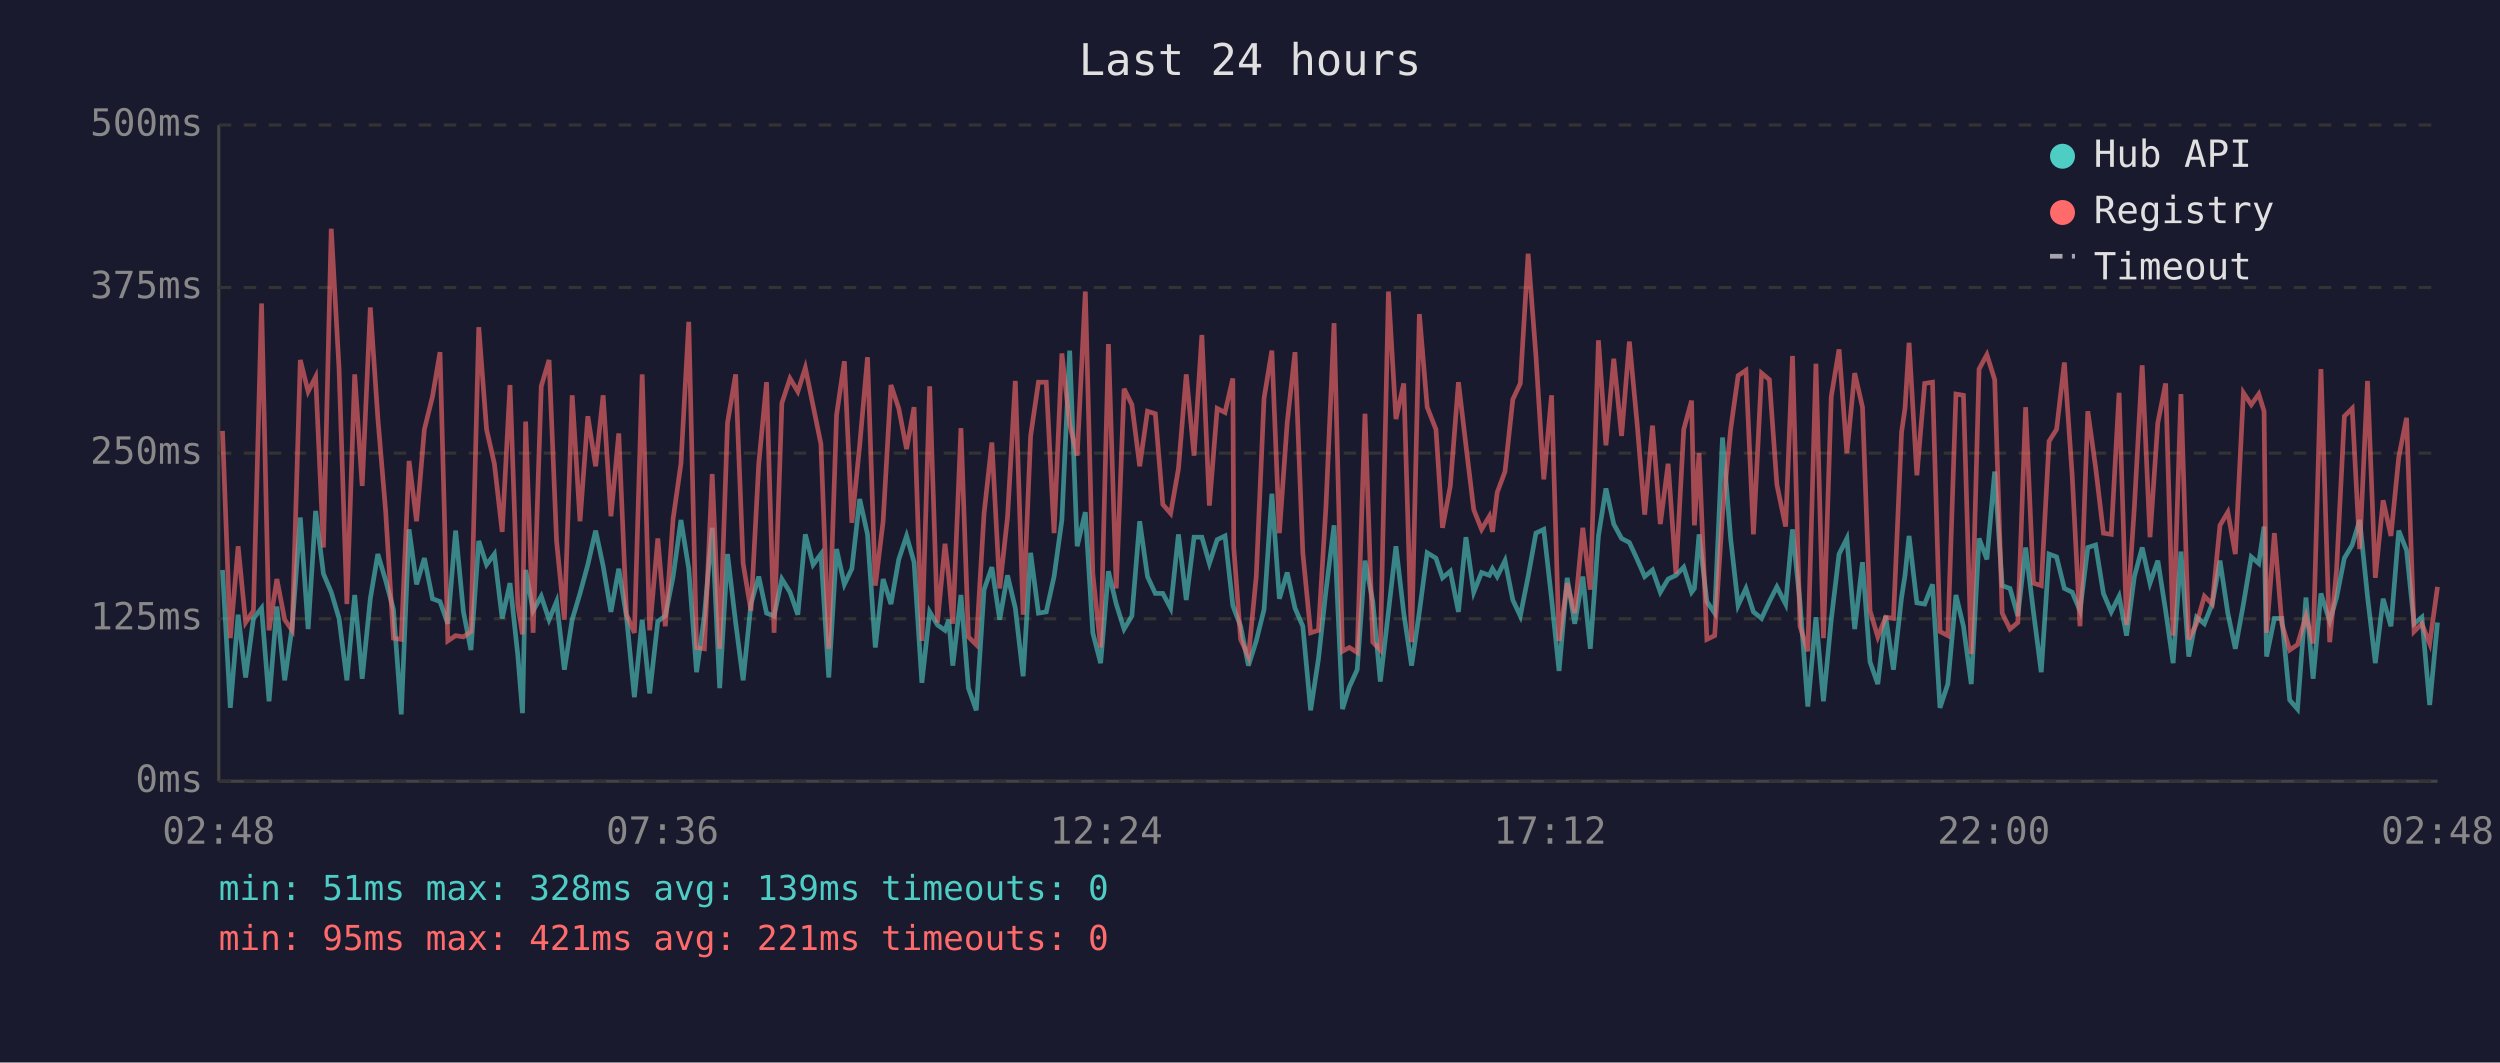
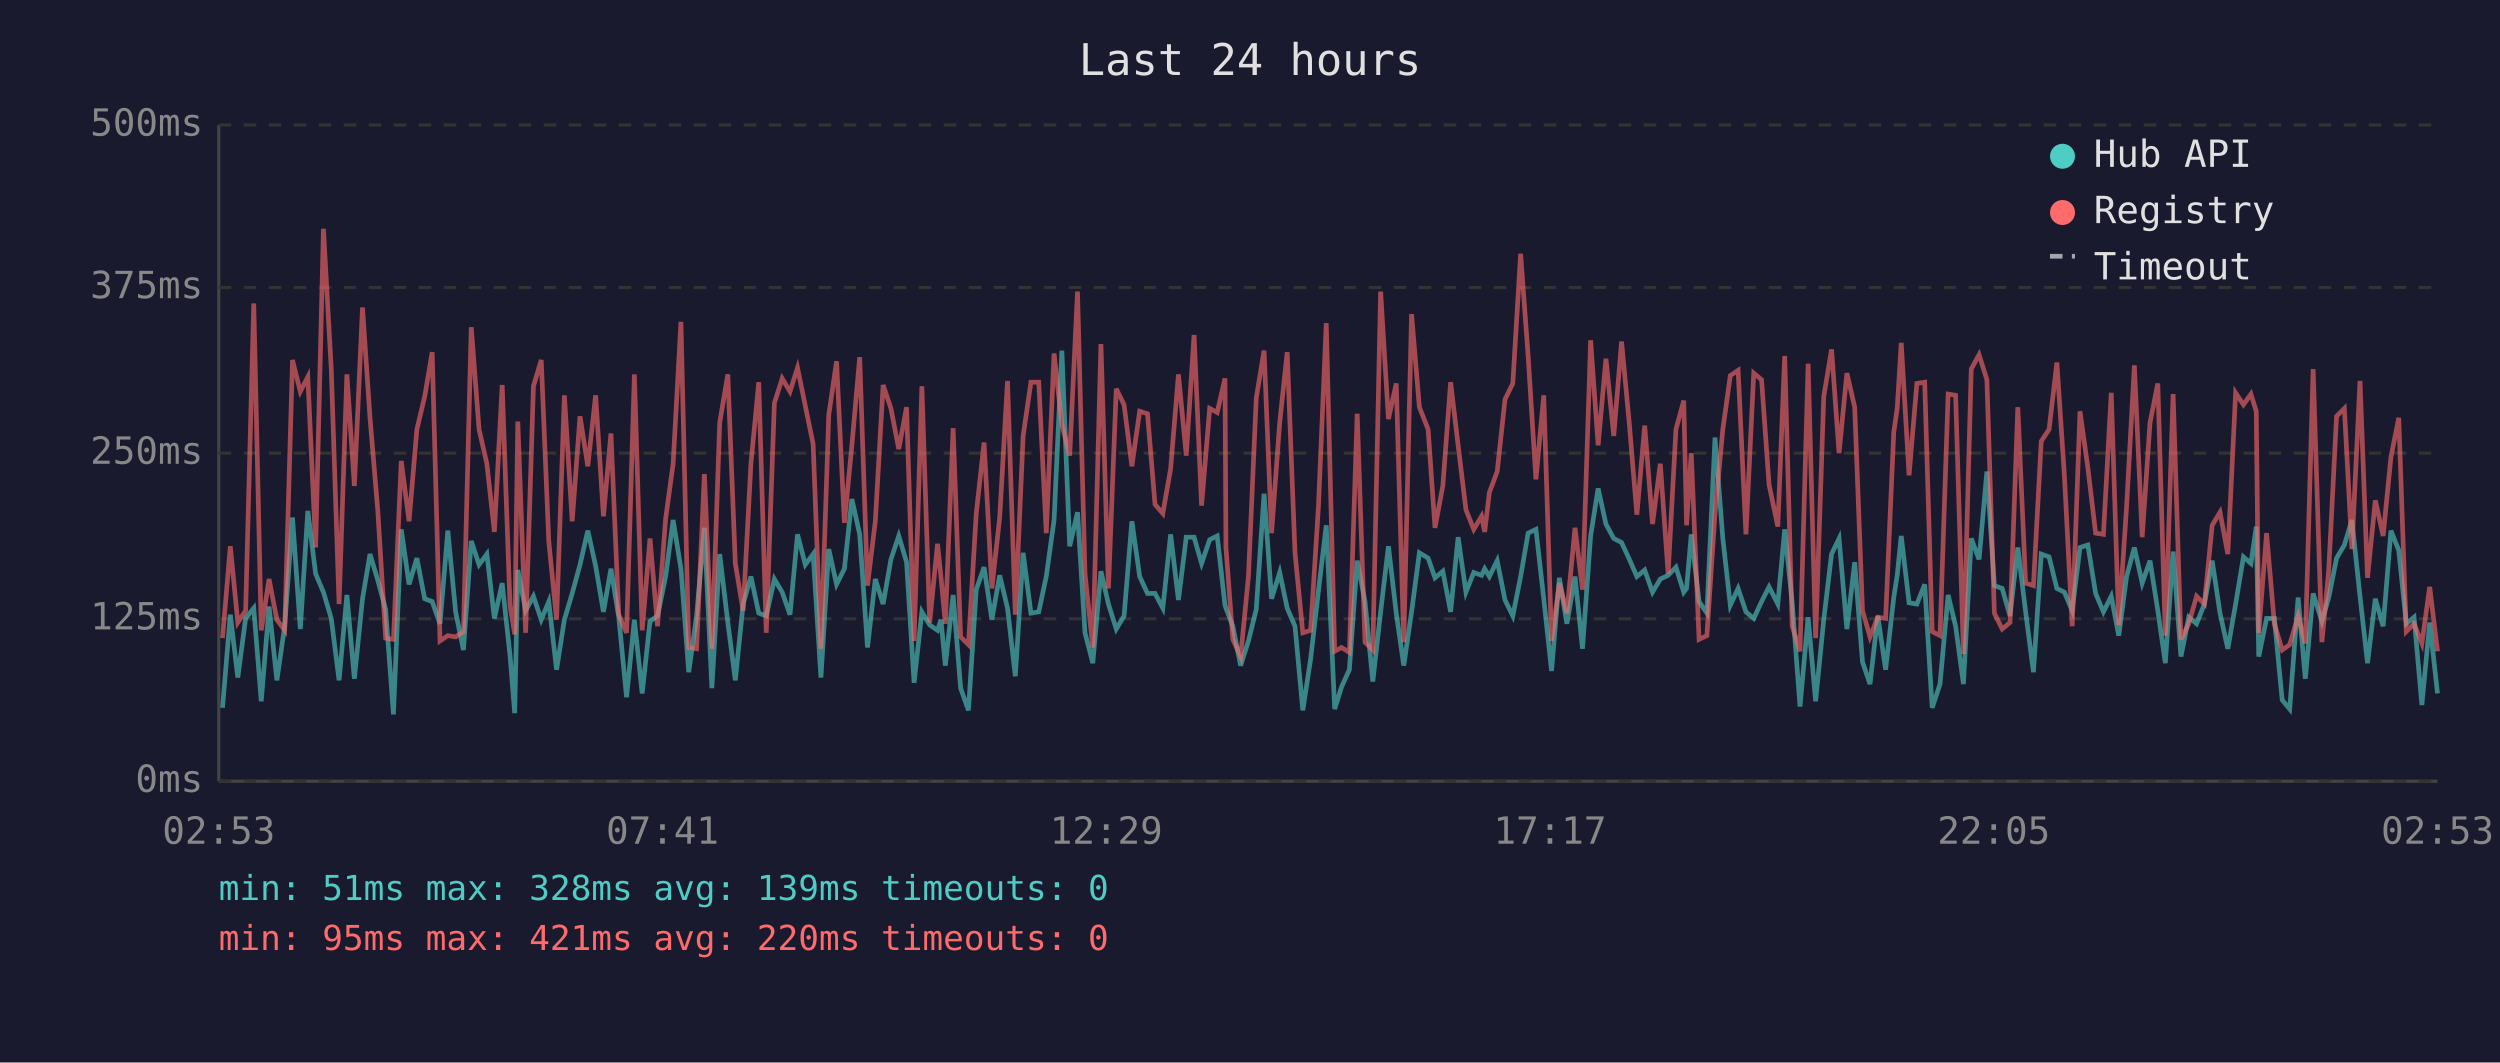
<svg xmlns="http://www.w3.org/2000/svg" viewBox="0 0 800 340" font-family="monospace" font-size="12">
  <rect width="800" height="340" fill="#1a1a2e" />
  <text x="400" y="24" fill="#e0e0e0" font-size="14" text-anchor="middle">Last 24 hours</text>
  <line x1="70" y1="40" x2="70" y2="250" stroke="#444" stroke-width="1" />
  <line x1="70" y1="250" x2="780" y2="250" stroke="#444" stroke-width="1" />
  <line x1="70" y1="250" x2="780" y2="250" stroke="#333" stroke-width="1" stroke-dasharray="4" />
  <text x="65" y="250" fill="#888" text-anchor="end" dominant-baseline="middle">0ms</text>
  <line x1="70" y1="198" x2="780" y2="198" stroke="#333" stroke-width="1" stroke-dasharray="4" />
  <text x="65" y="198" fill="#888" text-anchor="end" dominant-baseline="middle">125ms</text>
  <line x1="70" y1="145" x2="780" y2="145" stroke="#333" stroke-width="1" stroke-dasharray="4" />
  <text x="65" y="145" fill="#888" text-anchor="end" dominant-baseline="middle">250ms</text>
  <line x1="70" y1="92" x2="780" y2="92" stroke="#333" stroke-width="1" stroke-dasharray="4" />
  <text x="65" y="92" fill="#888" text-anchor="end" dominant-baseline="middle">375ms</text>
  <line x1="70" y1="40" x2="780" y2="40" stroke="#333" stroke-width="1" stroke-dasharray="4" />
  <text x="65" y="40" fill="#888" text-anchor="end" dominant-baseline="middle">500ms</text>
-   <text x="70" y="270" fill="#888" text-anchor="middle">02:48</text>
-   <text x="212" y="270" fill="#888" text-anchor="middle">07:36</text>
-   <text x="354" y="270" fill="#888" text-anchor="middle">12:24</text>
-   <text x="496" y="270" fill="#888" text-anchor="middle">17:12</text>
-   <text x="638" y="270" fill="#888" text-anchor="middle">22:00</text>
-   <text x="780" y="270" fill="#888" text-anchor="middle">02:48</text>
-   <polyline points="71.2,182.4 73.7,226.5 76.2,196.7 78.6,216.8 81.1,197.9 83.7,194.6 86.1,224.4 88.6,194.1 91.1,217.7 93.5,200.4 96.1,165.6 98.6,201.3 101.0,163.5 103.5,183.6 106.0,189.5 108.5,197.9 111.0,217.7 113.5,190.4 115.9,217.2 118.5,191.6 120.9,177.3 123.4,185.7 125.9,195.0 128.4,228.6 130.9,169.4 133.3,187.0 135.8,178.6 138.4,191.6 140.8,192.5 143.3,199.6 145.8,169.8 148.3,195.8 150.7,208.0 153.2,173.1 155.7,180.7 158.2,177.3 160.7,197.9 163.2,186.6 165.7,209.7 167.2,228.2 168.2,182.4 170.6,195.4 173.2,190.8 175.7,198.3 178.1,192.5 180.6,214.3 183.1,198.3 185.6,189.9 188.1,180.7 190.6,169.8 193.0,181.1 195.5,195.8 198.0,182.0 200.5,197.5 203.0,223.1 205.5,198.3 207.9,221.9 210.5,198.8 212.9,197.1 215.4,184.5 217.9,166.4 220.4,182.0 222.9,215.1 225.4,197.1 227.9,168.9 230.3,220.2 232.8,177.3 235.4,199.2 237.8,217.7 240.3,193.3 242.8,184.5 245.3,196.2 247.7,197.1 250.2,185.3 252.8,189.5 255.3,196.7 257.7,171.0 260.2,180.7 262.7,177.3 265.2,216.8 267.7,175.7 270.2,187.0 272.6,182.0 275.1,159.7 277.6,171.0 280.1,207.2 282.6,185.3 285.1,193.3 287.6,179.0 290.1,171.5 292.5,179.9 295.0,218.5 297.5,195.8 300.0,200.0 302.4,201.7 303.6,198.3 304.9,213.0 307.5,190.4 309.9,220.2 312.4,227.3 314.9,188.7 317.4,181.5 319.9,198.3 322.4,184.1 324.9,194.6 327.4,216.4 329.8,176.9 332.3,196.2 334.8,195.8 337.3,184.5 339.8,166.4 342.3,112.2 344.7,174.8 347.3,163.9 349.7,202.5 352.2,212.2 354.7,182.8 357.2,193.3 359.7,201.3 362.2,197.1 364.7,166.8 367.2,184.5 369.7,189.9 372.1,189.9 374.6,194.6 377.1,171.0 379.6,192.0 382.1,171.9 384.6,171.9 387.0,180.3 389.5,172.7 392.0,171.5 394.5,193.7 394.8,194.6 397.0,200.4 399.5,213.0 402.0,205.1 404.5,195.0 407.0,158.0 409.4,191.6 411.9,183.2 414.4,194.6 416.9,200.4 419.4,227.3 421.9,210.9 424.3,189.1 426.9,168.1 429.6,226.9 431.8,219.8 434.3,214.3 436.8,179.4 439.3,192.5 441.7,218.1 444.3,195.8 446.7,174.8 449.2,196.2 451.7,213.0 454.2,195.8 456.7,176.9 459.5,178.6 461.6,184.9 464.1,182.8 466.7,195.8 469.1,171.9 471.6,189.5 474.1,183.2 476.6,184.1 477.6,182.0 479.1,184.5 481.6,179.4 484.1,192.0 486.5,197.1 489.0,184.5 491.5,170.6 494.0,169.4 496.5,191.6 498.9,214.7 501.5,184.9 503.9,199.6 506.5,184.5 508.9,207.6 511.5,171.5 513.9,156.3 516.4,167.7 518.9,172.3 521.4,173.6 523.9,179.0 526.3,184.5 528.8,182.4 531.3,189.5 533.8,185.3 536.3,184.1 538.8,181.5 541.3,189.5 542.2,188.3 543.7,171.0 546.2,192.5 548.7,196.2 551.2,140.0 553.8,172.3 556.2,193.7 558.7,188.3 561.1,195.8 563.7,197.9 566.2,192.5 568.6,187.8 571.4,193.3 573.6,169.4 576.0,192.9 578.5,226.1 581.1,197.5 583.5,224.4 586.0,198.3 588.5,177.3 591.0,172.3 593.5,201.3 596.0,179.9 598.4,211.8 600.9,218.9 603.4,197.1 605.9,214.3 608.5,191.2 609.6,184.1 610.9,171.5 613.4,192.9 615.9,193.3 618.4,187.0 620.8,226.5 623.3,218.9 625.9,190.4 628.3,200.4 630.8,218.9 633.3,172.3 635.8,179.0 638.3,150.9 640.7,187.4 643.2,188.3 645.7,197.1 648.2,175.2 650.7,195.8 653.2,215.1 655.7,177.3 658.1,178.2 660.6,188.3 663.1,189.5 665.6,195.4 668.1,175.2 670.6,174.4 673.1,189.9 675.6,195.8 678.1,190.8 680.5,203.4 683.0,184.5 685.5,175.2 688.0,186.6 690.5,179.4 693.0,195.4 695.4,212.2 697.9,176.5 700.4,210.1 702.9,197.5 705.4,199.6 707.9,193.3 710.4,179.4 712.9,196.2 715.3,207.6 717.9,193.3 720.4,178.2 722.8,180.3 724.5,168.5 725.3,210.1 727.8,197.9 730.2,197.9 732.7,224.0 735.2,226.9 737.9,191.2 740.2,217.2 742.7,189.9 745.5,198.8 747.7,191.2 750.2,178.6 752.7,174.4 755.1,166.4 757.6,190.8 760.1,212.2 762.6,191.6 765.1,200.4 767.6,169.8 770.1,176.1 772.5,199.6 775.0,197.5 777.5,225.6 780.0,199.2" fill="none" stroke="#4ecdc4" stroke-width="1.5" opacity="0.6" />
-   <polyline points="71.2,137.9 73.7,204.2 76.2,174.8 78.6,199.2 81.1,195.4 83.7,97.1 86.1,201.7 88.6,185.3 91.1,198.3 93.5,201.7 96.1,115.2 98.6,125.3 101.0,120.6 103.5,175.2 106.0,73.2 108.5,118.1 111.0,193.3 113.5,119.8 115.9,155.5 118.5,98.4 120.9,133.7 123.4,163.5 125.9,204.2 128.4,204.6 130.9,147.5 133.3,166.8 135.8,137.4 138.4,126.9 140.8,112.7 143.3,205.1 145.8,203.4 148.3,203.8 150.7,202.1 153.2,104.7 155.7,137.4 158.2,148.4 160.7,170.2 163.2,123.2 165.7,193.7 167.2,203.0 168.2,134.9 170.6,202.5 173.2,123.6 175.7,115.2 178.1,173.1 180.6,198.3 183.1,126.5 185.6,166.8 188.1,133.2 190.6,149.2 193.0,126.5 195.5,165.2 198.0,138.7 200.5,196.7 203.0,202.5 205.5,119.8 207.9,201.7 210.5,172.3 212.9,200.4 215.4,166.0 217.9,148.4 220.4,103.0 222.9,207.2 225.4,207.6 227.9,151.7 230.3,207.6 232.8,135.3 235.4,119.8 237.8,180.3 240.3,195.4 242.8,148.4 245.3,122.3 247.7,202.5 250.2,129.0 252.8,121.1 255.3,125.3 257.7,117.7 260.2,129.9 262.7,142.1 265.2,207.6 267.7,132.8 270.2,115.6 272.6,167.3 275.1,142.5 277.6,114.3 280.1,187.4 282.6,166.8 285.1,123.2 287.6,130.7 290.1,143.7 292.5,130.3 295.0,205.1 297.5,123.6 300.0,199.2 302.4,174.0 303.6,184.5 304.9,199.6 307.5,137.0 309.9,203.8 312.4,206.3 314.9,164.3 317.4,141.6 319.9,188.3 322.4,165.6 324.9,121.9 327.4,196.7 329.8,139.5 332.3,122.3 334.8,122.3 337.3,170.6 339.8,113.1 342.3,135.8 344.7,145.8 347.3,93.3 349.7,183.6 352.2,207.2 354.7,110.1 357.2,188.3 359.7,124.4 362.2,129.5 364.7,149.2 367.2,131.6 369.7,132.4 372.1,161.4 374.6,164.3 377.1,150.0 379.6,119.8 382.1,145.8 384.6,107.2 387.0,161.8 389.5,130.7 392.0,132.0 394.5,121.1 394.8,175.2 397.0,204.6 399.5,210.1 402.0,184.5 404.5,127.4 407.0,112.2 409.4,170.6 411.9,135.3 414.4,112.7 416.9,176.9 419.4,202.5 421.9,201.7 424.3,162.2 426.9,103.4 429.6,208.4 431.8,207.2 434.3,208.8 436.8,132.4 439.3,205.5 441.7,208.0 444.3,93.3 446.7,134.1 449.2,122.7 451.7,205.5 454.2,100.5 456.7,130.3 459.5,137.4 461.6,168.9 464.1,155.5 466.7,122.3 469.1,142.5 471.6,163.1 474.1,169.4 476.6,165.2 477.6,170.2 479.1,157.6 481.6,150.9 484.1,127.8 486.5,122.7 489.0,81.2 491.5,113.9 494.0,153.4 496.5,126.5 498.9,205.1 501.5,186.6 503.9,196.2 506.5,168.9 508.9,188.7 511.5,108.9 513.9,142.5 516.4,114.8 518.9,139.5 521.4,109.3 523.9,135.8 526.3,164.7 528.8,136.2 531.3,167.7 533.8,148.4 536.3,183.6 538.8,137.4 541.3,128.2 542.2,168.1 543.7,145.0 546.2,204.6 548.7,203.4 551.2,164.3 553.8,137.4 556.2,120.2 558.7,118.5 561.1,171.0 563.7,119.4 566.2,121.5 568.6,155.1 571.4,168.5 573.6,113.9 576.0,200.4 578.5,208.4 581.1,116.4 583.5,204.2 586.0,126.9 588.5,111.8 591.0,145.0 593.5,119.4 596.0,130.3 598.4,195.4 600.9,203.8 603.4,197.5 605.9,197.9 608.5,138.3 609.6,130.7 610.9,109.7 613.4,152.1 615.9,122.7 618.4,122.3 620.8,202.1 623.3,203.4 625.9,126.1 628.3,126.5 630.8,209.3 633.3,118.1 635.8,113.5 638.3,121.5 640.7,196.2 643.2,201.3 645.7,199.2 648.2,130.3 650.7,186.6 653.2,187.4 655.7,141.2 658.1,137.4 660.6,116.0 663.1,152.1 665.6,200.4 668.1,131.6 670.6,149.6 673.1,170.6 675.6,171.0 678.1,125.7 680.5,200.0 683.0,162.2 685.5,116.9 688.0,171.9 690.5,135.3 693.0,122.7 695.4,203.4 697.9,126.1 700.4,204.6 702.9,199.6 705.4,190.8 707.9,193.3 710.4,168.1 712.9,163.9 715.3,177.3 717.9,125.7 720.4,129.5 722.8,126.1 724.5,131.6 725.3,202.5 727.8,170.6 730.2,199.6 732.7,208.0 735.2,206.3 737.9,197.1 740.2,205.9 742.7,118.1 745.5,205.5 747.7,182.4 750.2,133.2 752.7,130.7 755.1,175.7 757.6,121.9 760.1,184.9 762.6,160.1 765.1,171.5 767.6,146.3 770.1,133.7 772.5,202.1 775.0,199.6 777.5,205.9 780.0,187.8" fill="none" stroke="#ff6b6b" stroke-width="1.5" opacity="0.6" />
+   <text x="70" y="270" fill="#888" text-anchor="middle">02:53</text>
+   <text x="212" y="270" fill="#888" text-anchor="middle">07:41</text>
+   <text x="354" y="270" fill="#888" text-anchor="middle">12:29</text>
+   <text x="496" y="270" fill="#888" text-anchor="middle">17:17</text>
+   <text x="638" y="270" fill="#888" text-anchor="middle">22:05</text>
+   <text x="780" y="270" fill="#888" text-anchor="middle">02:53</text>
+   <polyline points="71.2,226.5 73.7,196.7 76.1,216.8 78.6,197.9 81.2,194.6 83.6,224.4 86.1,194.1 88.6,217.7 91.1,200.4 93.6,165.6 96.1,201.3 98.5,163.5 101.0,183.6 103.5,189.5 106.0,197.9 108.5,217.7 111.0,190.4 113.4,217.2 116.0,191.6 118.4,177.3 120.9,185.7 123.4,195.0 125.9,228.6 128.4,169.4 130.9,187.0 133.4,178.6 135.9,191.6 138.3,192.5 140.8,199.6 143.3,169.8 145.8,195.8 148.3,208.0 150.8,173.1 153.3,180.7 155.8,177.3 158.2,197.9 160.7,186.6 163.2,209.7 164.7,228.2 165.7,182.4 168.2,195.4 170.7,190.8 173.2,198.3 175.6,192.5 178.1,214.3 180.6,198.3 183.1,189.9 185.6,180.7 188.1,169.8 190.6,181.1 193.1,195.8 195.5,182.0 198.0,197.5 200.5,223.1 203.0,198.3 205.5,221.9 208.0,198.8 210.4,197.1 213.0,184.5 215.4,166.4 217.9,182.0 220.4,215.1 222.9,197.1 225.4,168.9 227.8,220.2 230.3,177.3 232.9,199.2 235.3,217.7 237.8,193.3 240.3,184.5 242.8,196.2 245.2,197.1 247.8,185.3 250.3,189.5 252.8,196.7 255.2,171.0 257.7,180.7 260.2,177.3 262.7,216.8 265.2,175.7 267.7,187.0 270.2,182.0 272.6,159.7 275.1,171.0 277.6,207.2 280.1,185.3 282.6,193.3 285.1,179.0 287.6,171.5 290.1,179.9 292.5,218.5 295.0,195.8 297.5,200.0 300.0,201.7 301.1,198.3 302.5,213.0 305.0,190.4 307.4,220.2 309.9,227.3 312.4,188.7 314.9,181.5 317.4,198.3 319.9,184.1 322.4,194.6 324.9,216.4 327.4,176.9 329.9,196.2 332.4,195.8 334.8,184.5 337.3,166.4 339.8,112.2 342.3,174.8 344.8,163.9 347.2,202.5 349.7,212.2 352.3,182.8 354.7,193.3 357.2,201.3 359.7,197.1 362.2,166.8 364.7,184.5 367.2,189.9 369.6,189.9 372.1,194.6 374.6,171.0 377.1,192.0 379.6,171.9 382.1,171.9 384.5,180.3 387.1,172.7 389.5,171.5 392.0,193.7 392.3,194.6 394.5,200.4 397.0,213.0 399.5,205.1 402.0,195.0 404.5,158.0 406.9,191.6 409.5,183.2 411.9,194.6 414.4,200.4 416.9,227.3 419.4,210.9 421.9,189.1 424.4,168.1 427.1,226.9 429.3,219.8 431.8,214.3 434.3,179.4 436.8,192.5 439.3,218.1 441.8,195.8 444.3,174.8 446.8,196.2 449.2,213.0 451.7,195.8 454.2,176.9 457.0,178.6 459.2,184.9 461.7,182.8 464.2,195.8 466.6,171.9 469.1,189.5 471.6,183.2 474.1,184.1 475.1,182.0 476.6,184.5 479.1,179.4 481.6,192.0 484.1,197.1 486.6,184.5 489.0,170.6 491.5,169.4 494.0,191.6 496.5,214.7 499.0,184.9 501.4,199.6 504.0,184.5 506.4,207.6 509.0,171.5 511.4,156.3 513.9,167.7 516.4,172.3 518.9,173.6 521.4,179.0 523.8,184.5 526.3,182.4 528.8,189.5 531.3,185.3 533.8,184.1 536.3,181.5 538.8,189.5 539.7,188.3 541.2,171.0 543.7,192.5 546.2,196.2 548.8,140.0 551.3,172.3 553.7,193.7 556.2,188.3 558.7,195.8 561.2,197.9 563.7,192.5 566.1,187.8 568.9,193.3 571.1,169.4 573.5,192.9 576.0,226.1 578.6,197.5 581.0,224.4 583.6,198.3 586.1,177.3 588.5,172.3 591.0,201.3 593.5,179.9 596.0,211.8 598.4,218.9 600.9,197.1 603.4,214.3 606.0,191.2 607.1,184.1 608.4,171.5 610.9,192.9 613.4,193.3 615.9,187.0 618.3,226.5 620.8,218.9 623.4,190.4 625.8,200.4 628.3,218.9 630.8,172.3 633.3,179.0 635.8,150.9 638.2,187.4 640.7,188.3 643.2,197.1 645.7,175.2 648.2,195.8 650.7,215.1 653.2,177.3 655.7,178.2 658.2,188.3 660.6,189.5 663.1,195.4 665.6,175.2 668.1,174.4 670.6,189.9 673.1,195.8 675.6,190.8 678.0,203.4 680.5,184.5 683.0,175.2 685.5,186.6 688.0,179.4 690.5,195.4 692.9,212.2 695.4,176.5 697.9,210.1 700.4,197.5 702.9,199.6 705.4,193.3 707.9,179.4 710.4,196.2 712.9,207.6 715.4,193.3 717.9,178.2 720.3,180.3 722.0,168.5 722.8,210.1 725.3,197.9 727.8,197.9 730.3,224.0 732.7,226.9 735.4,191.2 737.7,217.2 740.2,189.9 743.0,198.8 745.2,191.2 747.7,178.6 750.2,174.4 752.6,166.4 755.2,190.8 757.6,212.2 760.1,191.6 762.6,200.4 765.1,169.8 767.6,176.1 770.0,199.6 772.5,197.5 775.0,225.6 777.5,199.2 780.0,221.9" fill="none" stroke="#4ecdc4" stroke-width="1.5" opacity="0.6" />
+   <polyline points="71.2,204.2 73.7,174.8 76.1,199.2 78.6,195.4 81.2,97.1 83.6,201.7 86.1,185.3 88.6,198.3 91.1,201.7 93.6,115.2 96.1,125.3 98.5,120.6 101.0,175.2 103.5,73.2 106.0,118.1 108.5,193.3 111.0,119.8 113.4,155.5 116.0,98.4 118.4,133.7 120.9,163.5 123.4,204.2 125.9,204.6 128.4,147.5 130.9,166.8 133.4,137.4 135.9,126.9 138.3,112.7 140.8,205.1 143.3,203.4 145.8,203.8 148.3,202.1 150.8,104.7 153.3,137.4 155.8,148.4 158.2,170.2 160.7,123.2 163.2,193.7 164.7,203.0 165.7,134.9 168.2,202.5 170.7,123.6 173.2,115.2 175.6,173.1 178.1,198.3 180.6,126.5 183.1,166.8 185.6,133.2 188.1,149.2 190.6,126.5 193.1,165.2 195.5,138.7 198.0,196.7 200.5,202.5 203.0,119.8 205.5,201.7 208.0,172.3 210.4,200.4 213.0,166.0 215.4,148.4 217.9,103.0 220.4,207.2 222.9,207.6 225.4,151.7 227.8,207.6 230.3,135.3 232.9,119.8 235.3,180.3 237.8,195.4 240.3,148.4 242.8,122.3 245.2,202.5 247.8,129.0 250.3,121.1 252.8,125.3 255.2,117.7 257.7,129.9 260.2,142.1 262.7,207.6 265.2,132.8 267.7,115.6 270.2,167.3 272.6,142.5 275.1,114.3 277.6,187.4 280.1,166.8 282.6,123.2 285.1,130.7 287.6,143.7 290.1,130.3 292.5,205.1 295.0,123.6 297.5,199.2 300.0,174.0 301.1,184.5 302.5,199.6 305.0,137.0 307.4,203.8 309.9,206.3 312.4,164.3 314.9,141.6 317.4,188.3 319.9,165.6 322.4,121.9 324.9,196.7 327.4,139.5 329.9,122.3 332.4,122.3 334.8,170.6 337.3,113.1 339.8,135.8 342.3,145.8 344.8,93.3 347.2,183.6 349.7,207.2 352.3,110.1 354.7,188.3 357.2,124.4 359.7,129.5 362.2,149.2 364.7,131.6 367.2,132.4 369.6,161.4 372.1,164.3 374.6,150.0 377.1,119.8 379.6,145.8 382.1,107.2 384.5,161.8 387.1,130.7 389.5,132.0 392.0,121.1 392.3,175.2 394.5,204.6 397.0,210.1 399.5,184.5 402.0,127.4 404.5,112.2 406.9,170.6 409.5,135.3 411.9,112.7 414.4,176.9 416.9,202.5 419.4,201.7 421.9,162.2 424.4,103.4 427.1,208.4 429.3,207.2 431.8,208.8 434.3,132.4 436.8,205.5 439.3,208.0 441.8,93.3 444.3,134.1 446.8,122.7 449.2,205.5 451.7,100.5 454.2,130.3 457.0,137.4 459.2,168.9 461.7,155.5 464.2,122.3 466.6,142.5 469.1,163.1 471.6,169.4 474.1,165.2 475.1,170.2 476.6,157.6 479.1,150.9 481.6,127.8 484.1,122.7 486.6,81.2 489.0,113.9 491.5,153.4 494.0,126.5 496.5,205.1 499.0,186.6 501.4,196.2 504.0,168.9 506.4,188.7 509.0,108.9 511.4,142.5 513.9,114.8 516.4,139.5 518.9,109.3 521.4,135.8 523.8,164.7 526.3,136.2 528.8,167.7 531.3,148.4 533.8,183.6 536.3,137.4 538.8,128.2 539.7,168.1 541.2,145.0 543.7,204.6 546.2,203.4 548.8,164.3 551.3,137.4 553.7,120.2 556.2,118.5 558.7,171.0 561.2,119.4 563.7,121.5 566.1,155.1 568.9,168.5 571.1,113.9 573.5,200.4 576.0,208.4 578.6,116.4 581.0,204.2 583.6,126.9 586.1,111.8 588.5,145.0 591.0,119.4 593.5,130.3 596.0,195.4 598.4,203.8 600.9,197.5 603.4,197.9 606.0,138.3 607.1,130.7 608.4,109.7 610.9,152.1 613.4,122.7 615.9,122.3 618.3,202.1 620.8,203.4 623.4,126.1 625.8,126.5 628.3,209.3 630.8,118.1 633.3,113.5 635.8,121.5 638.2,196.2 640.7,201.3 643.2,199.2 645.7,130.3 648.2,186.6 650.7,187.4 653.2,141.2 655.7,137.4 658.2,116.0 660.6,152.1 663.1,200.4 665.6,131.6 668.1,149.6 670.6,170.6 673.1,171.0 675.6,125.7 678.0,200.0 680.5,162.2 683.0,116.9 685.5,171.9 688.0,135.3 690.5,122.7 692.9,203.4 695.4,126.1 697.9,204.6 700.4,199.6 702.9,190.8 705.4,193.3 707.9,168.1 710.4,163.9 712.9,177.3 715.4,125.7 717.9,129.5 720.3,126.1 722.0,131.6 722.8,202.5 725.3,170.6 727.8,199.6 730.3,208.0 732.7,206.3 735.4,197.1 737.7,205.9 740.2,118.1 743.0,205.5 745.2,182.4 747.7,133.2 750.2,130.7 752.6,175.7 755.2,121.9 757.6,184.9 760.1,160.1 762.6,171.5 765.1,146.3 767.6,133.7 770.0,202.1 772.5,199.6 775.0,205.9 777.5,187.8 780.0,208.4" fill="none" stroke="#ff6b6b" stroke-width="1.5" opacity="0.6" />
  <circle cx="660" cy="50" r="4" fill="#4ecdc4" />
  <text x="670" y="50" fill="#e0e0e0" dominant-baseline="middle">Hub API</text>
  <circle cx="660" cy="68" r="4" fill="#ff6b6b" />
  <text x="670" y="68" fill="#e0e0e0" dominant-baseline="middle">Registry</text>
  <line x1="656" y1="82" x2="664" y2="82" stroke="#e0e0e0" stroke-width="1.5" stroke-dasharray="4,3" opacity="0.7" />
  <text x="670" y="86" fill="#e0e0e0" dominant-baseline="middle">Timeout</text>
  <text x="70" y="288" fill="#4ecdc4" font-size="11">min: 51ms  max: 328ms  avg: 139ms  timeouts: 0</text>
-   <text x="70" y="304" fill="#ff6b6b" font-size="11">min: 95ms  max: 421ms  avg: 221ms  timeouts: 0</text>
+   <text x="70" y="304" fill="#ff6b6b" font-size="11">min: 95ms  max: 421ms  avg: 220ms  timeouts: 0</text>
</svg>
